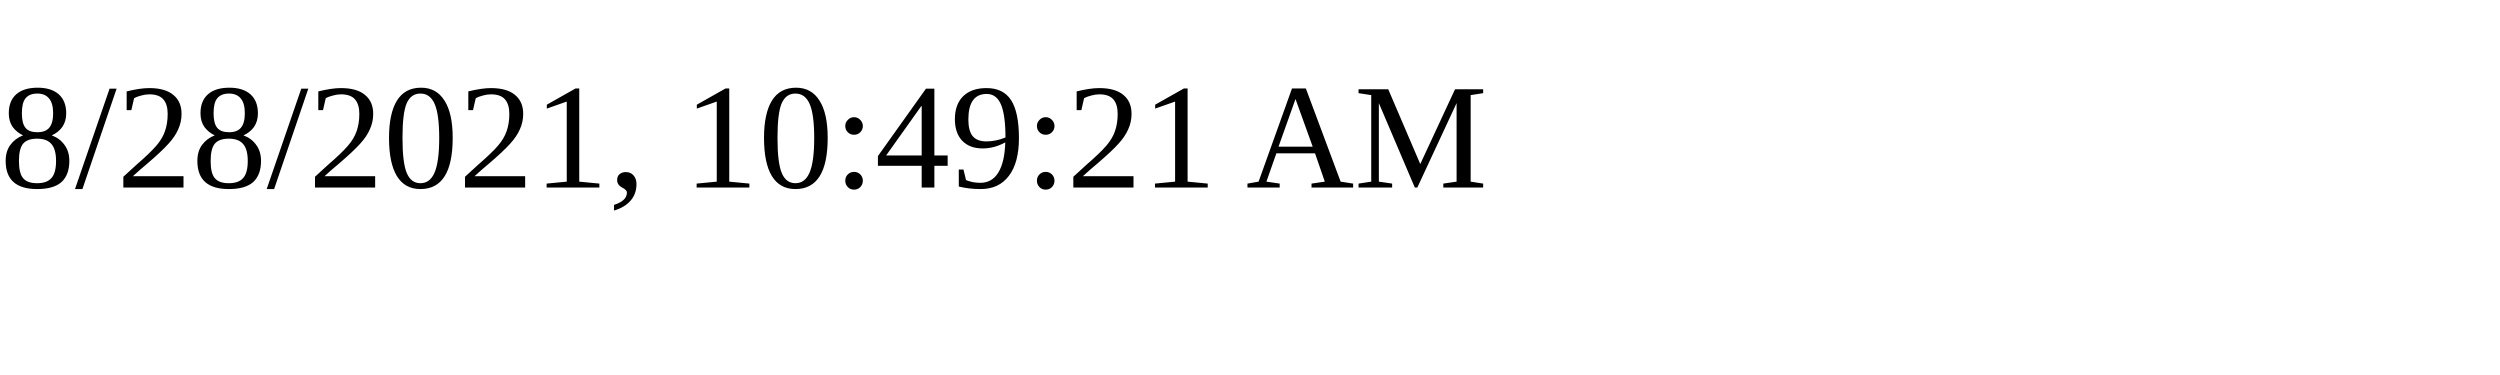
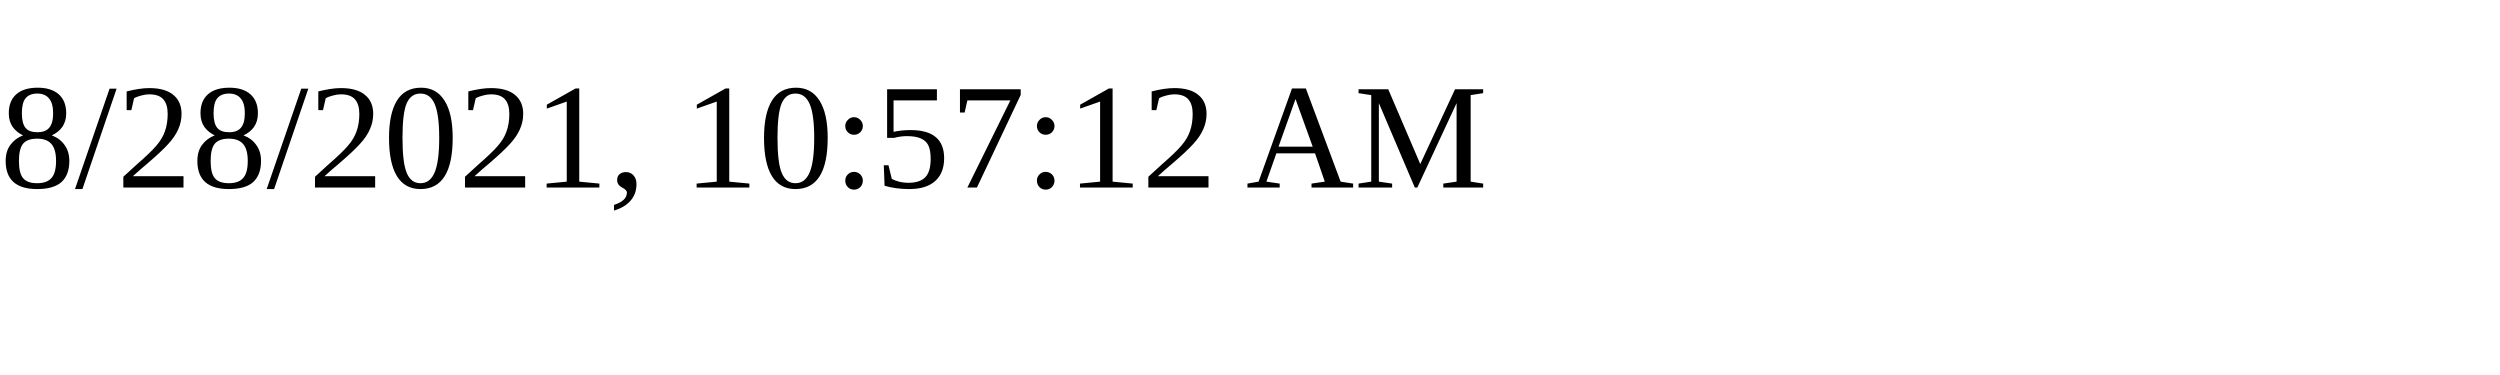
<svg xmlns="http://www.w3.org/2000/svg" height="30" width="200">
-   <text x="0" y="15">8/28/2021, 10:49:21 AM</text>
+   <text x="0" y="15">8/28/2021, 10:57:12 AM</text>
</svg>
